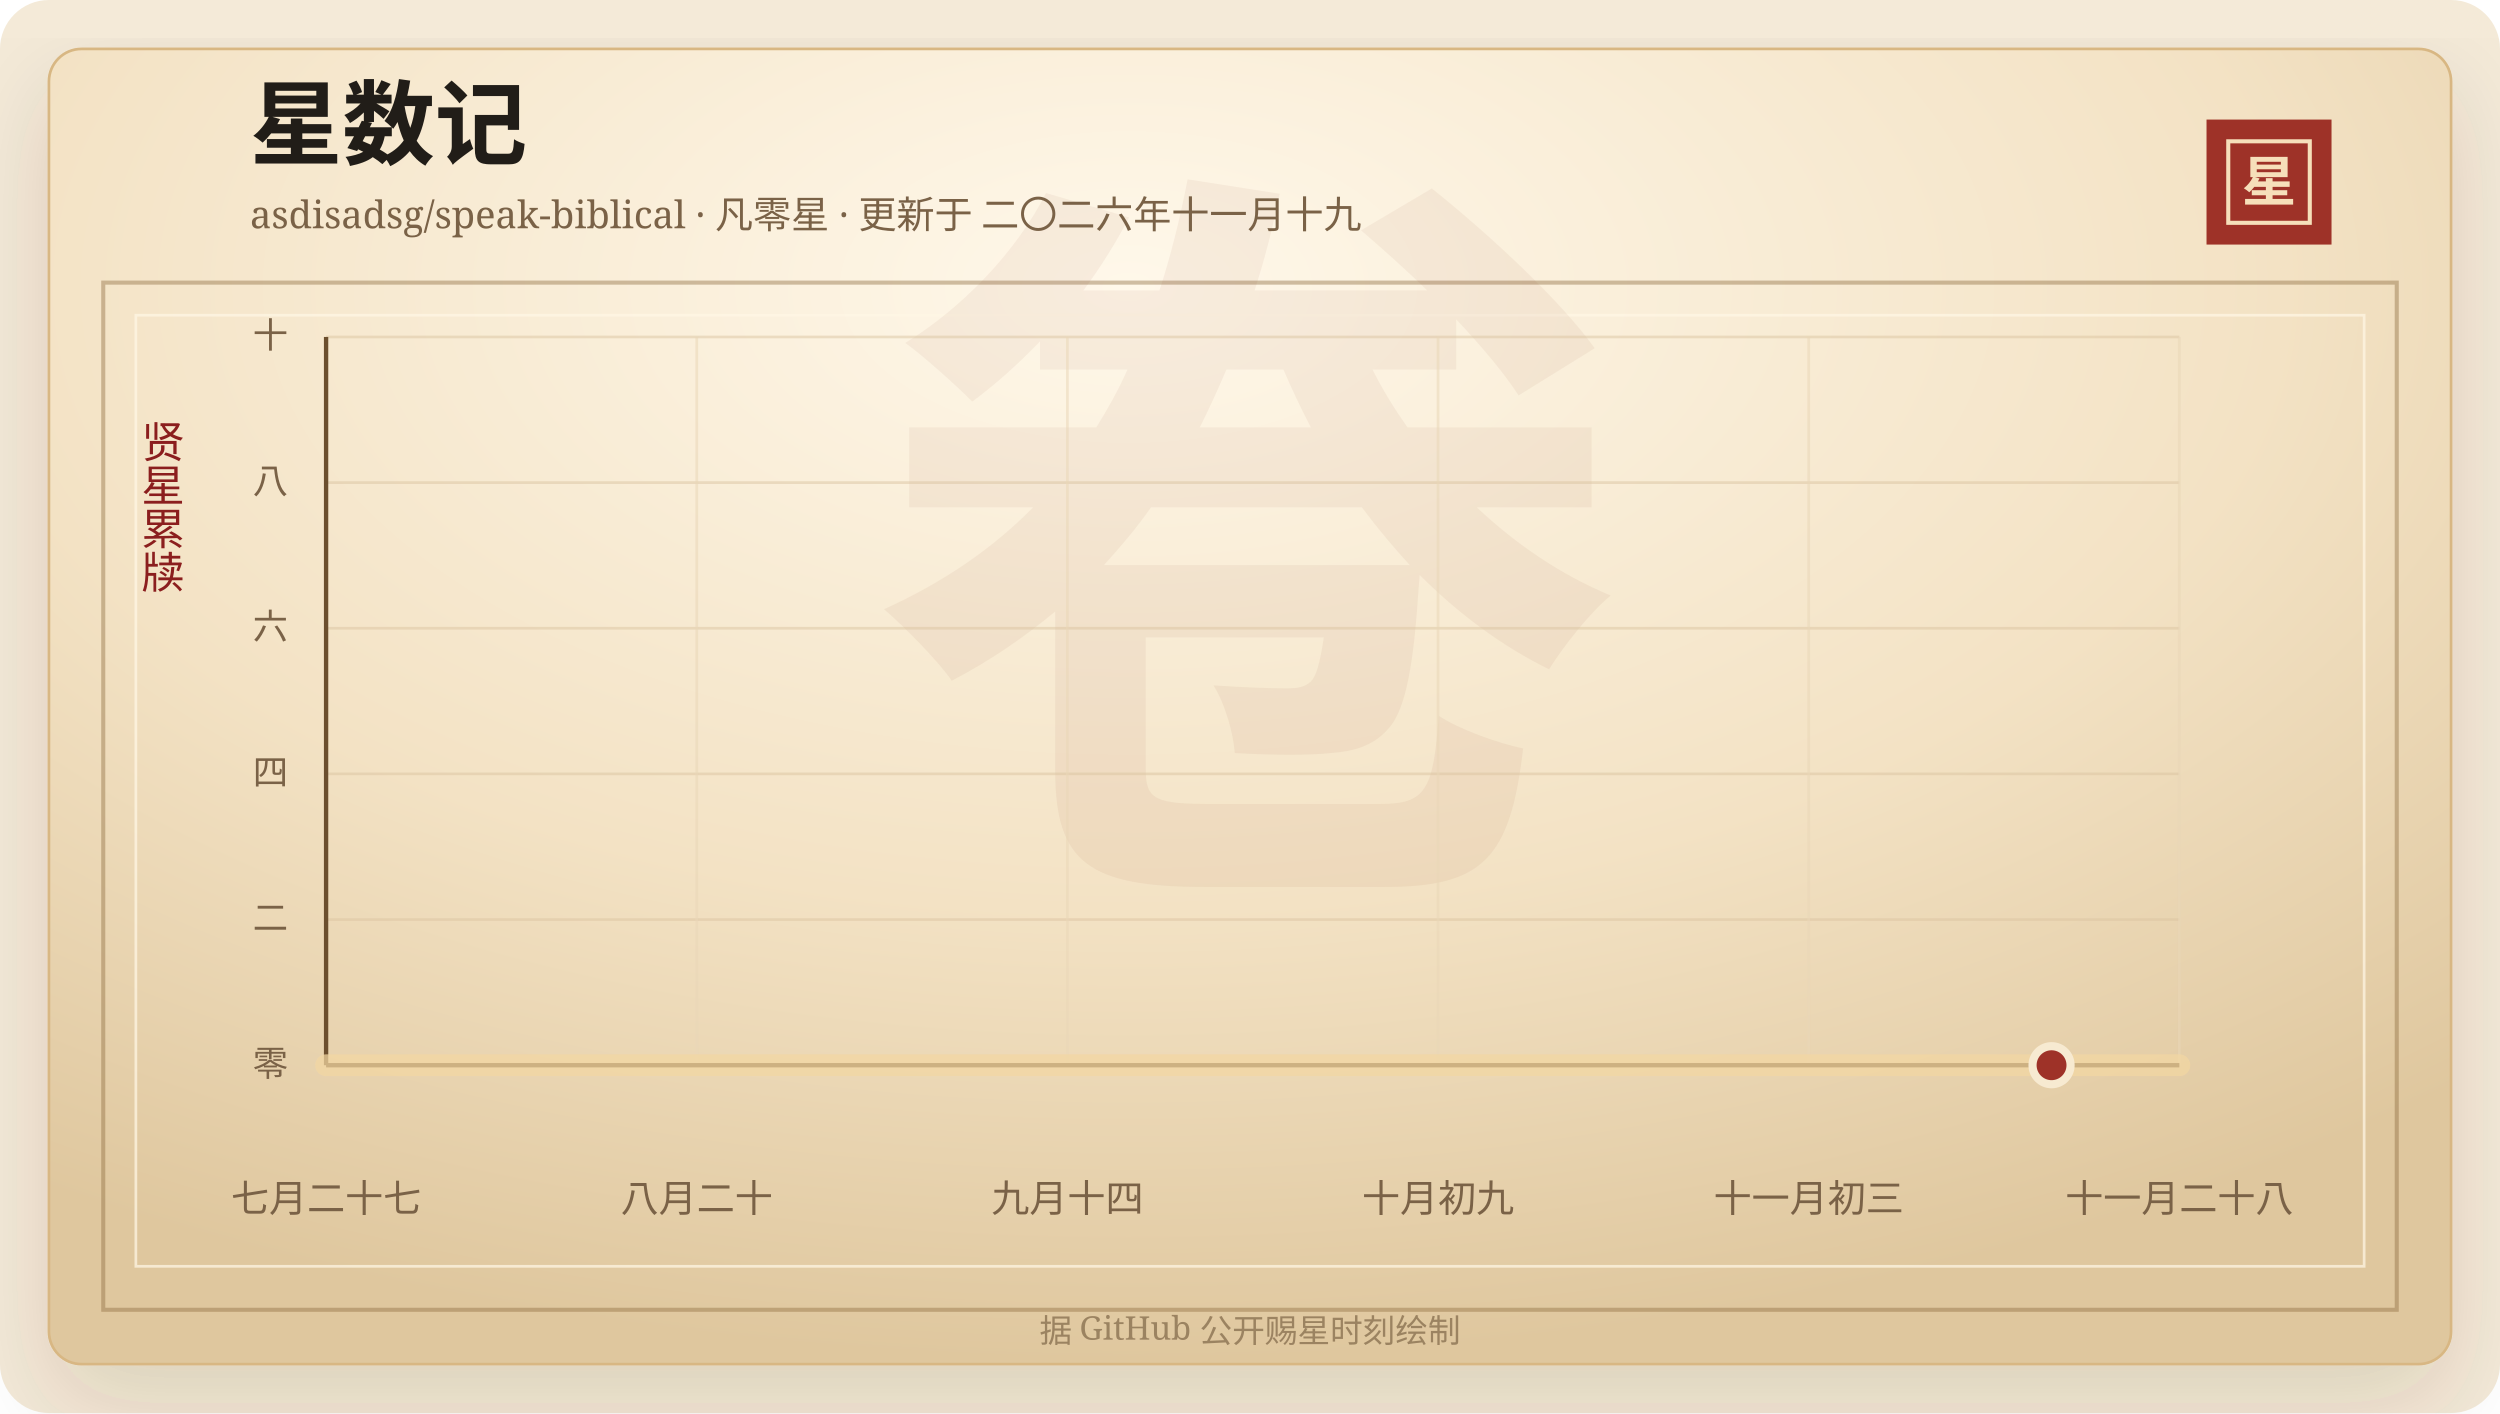
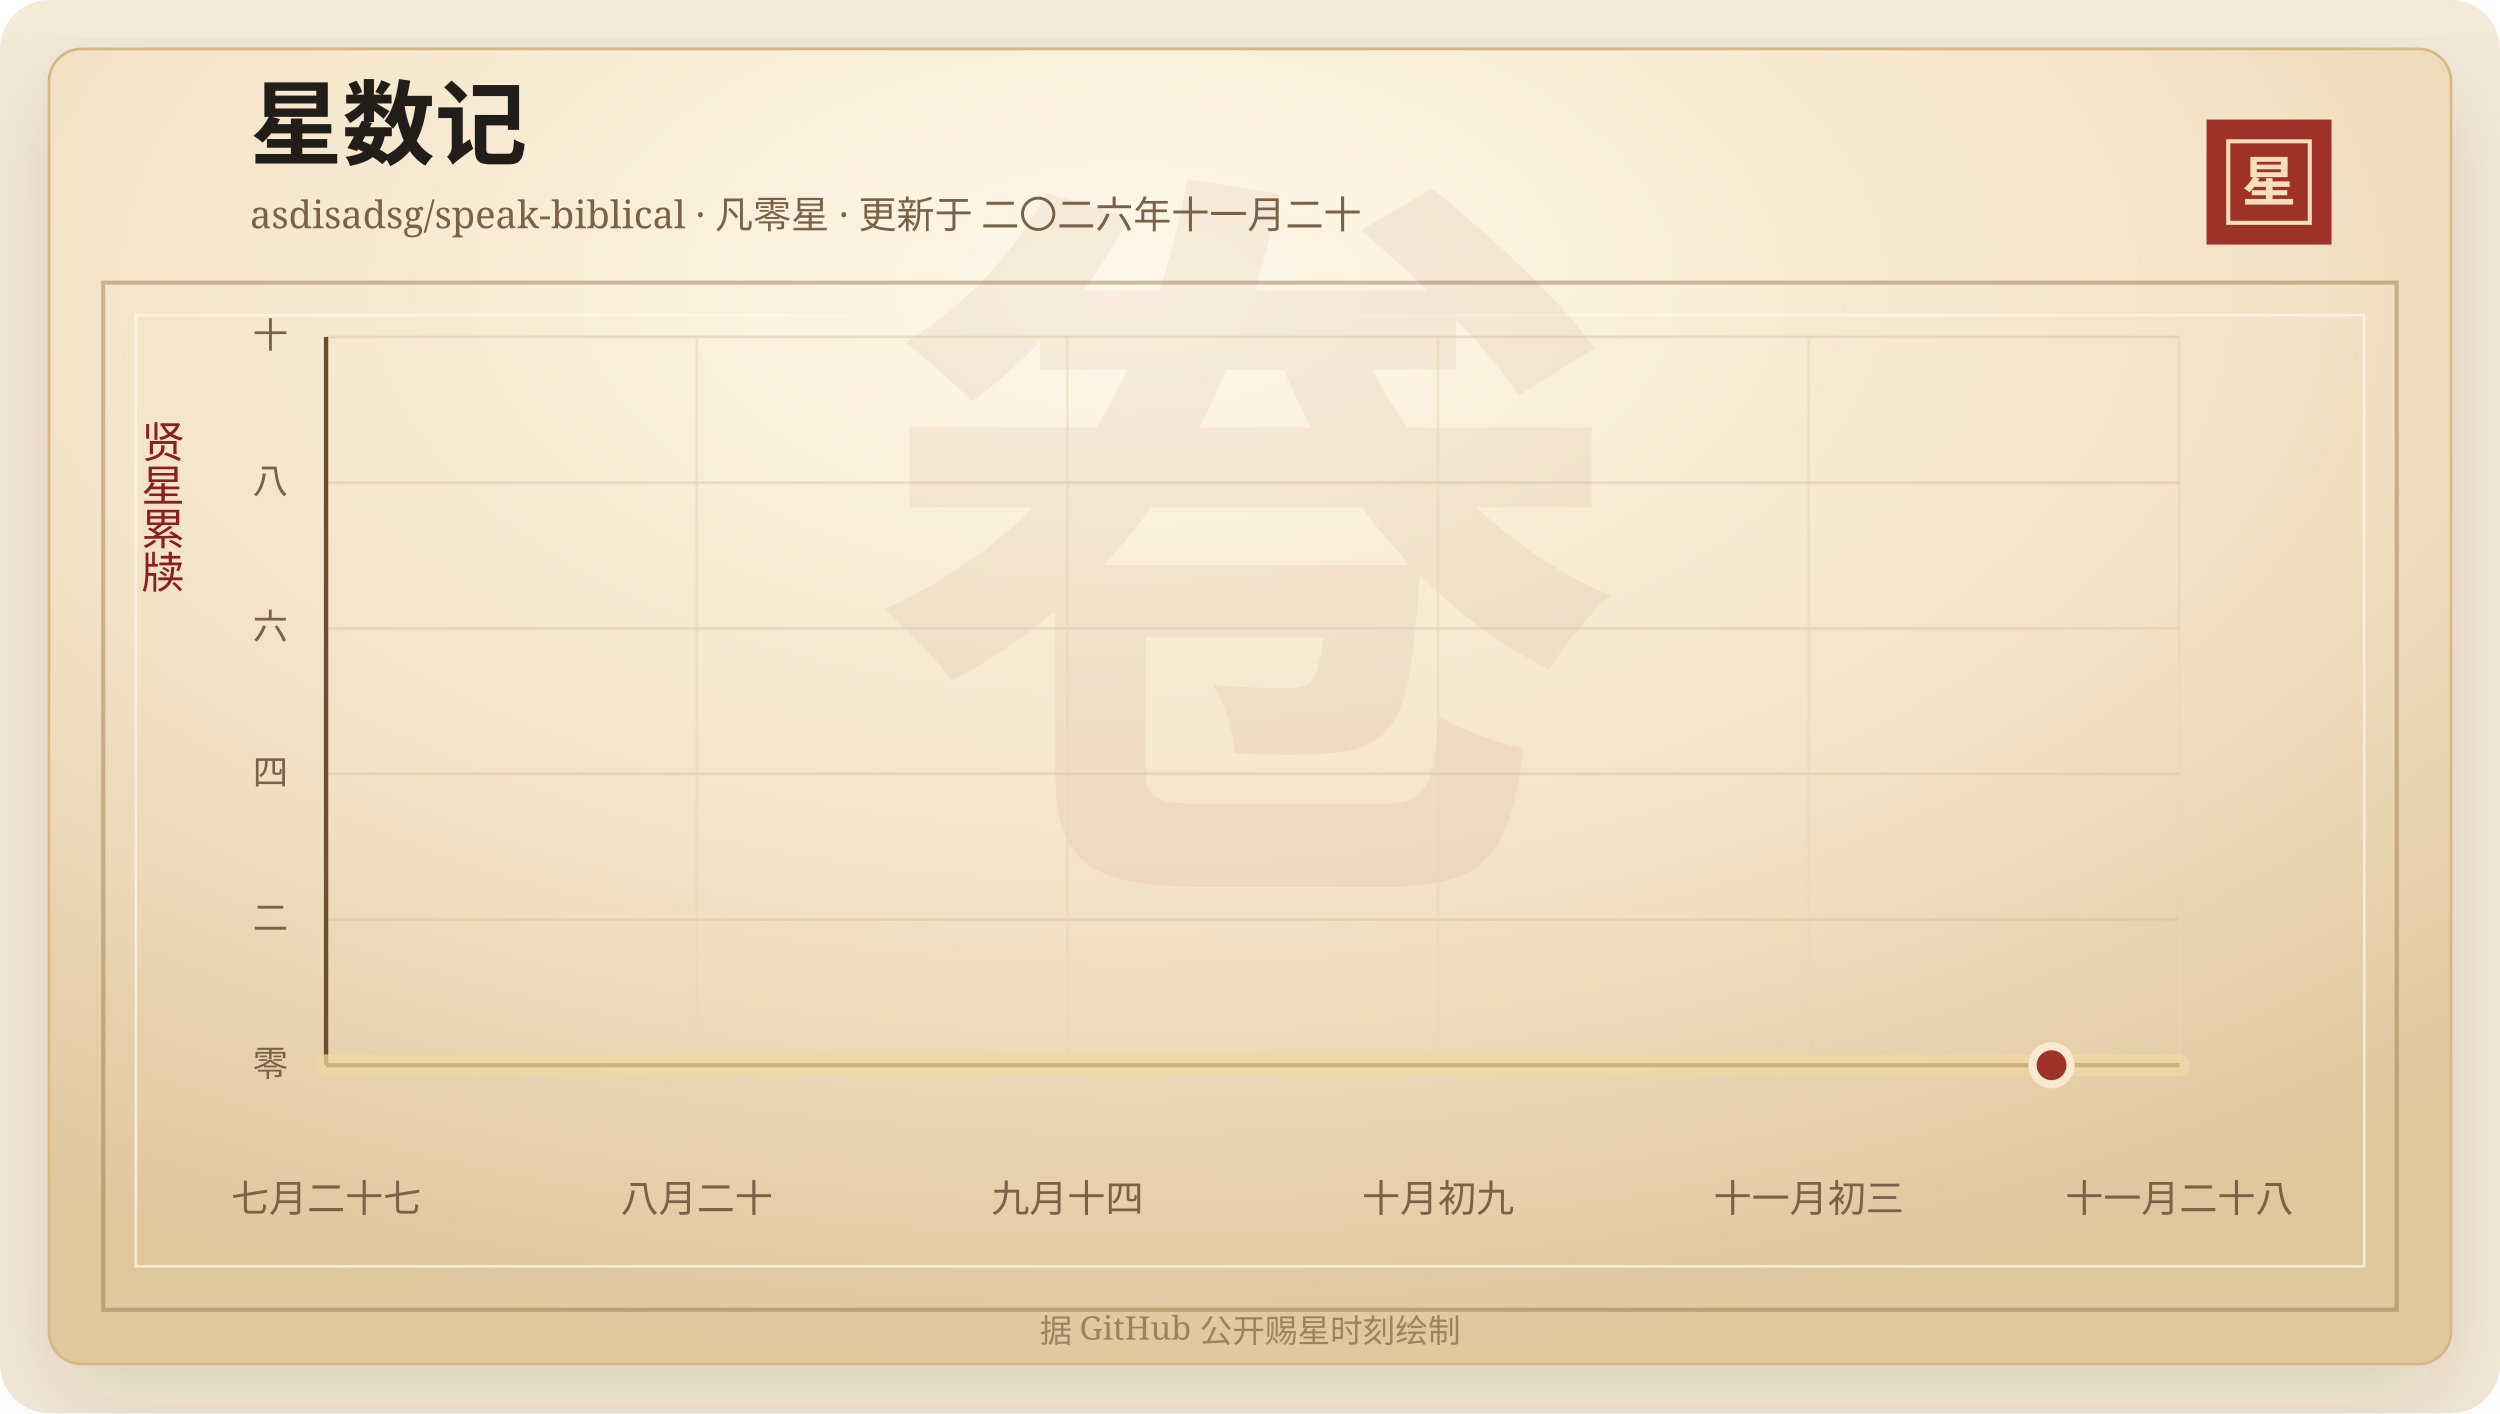
<svg xmlns="http://www.w3.org/2000/svg" width="920" height="520" viewBox="0 0 920 520" role="img" aria-labelledby="title desc">
  <defs>
    <linearGradient id="line" x1="0" x2="1" y1="0" y2="0">
      <stop offset="0%" stop-color="#7d2017" />
      <stop offset="58%" stop-color="#b33426" />
      <stop offset="100%" stop-color="#d65a32" />
    </linearGradient>
    <linearGradient id="area" x1="0" x2="0" y1="0" y2="1">
      <stop offset="0%" stop-color="#b33426" stop-opacity="0.2" />
      <stop offset="100%" stop-color="#b33426" stop-opacity="0" />
    </linearGradient>
    <radialGradient id="paper" cx="45%" cy="18%" r="82%">
      <stop offset="0%" stop-color="#fff8ea" />
      <stop offset="58%" stop-color="#f3e2c4" />
      <stop offset="100%" stop-color="#dfc79e" />
    </radialGradient>
    <filter id="shadow" x="-20%" y="-20%" width="140%" height="140%">
      <feDropShadow dx="0" dy="14" stdDeviation="18" flood-color="#3b2a20" flood-opacity="0.14" />
    </filter>
  </defs>
  <rect width="920" height="520" rx="18" fill="#f4ead8" />
  <rect x="18" y="18" width="884" height="484" rx="12" fill="url(#paper)" stroke="#d8b783" filter="url(#shadow)" />
  <rect x="38" y="104" width="844" height="378" fill="none" stroke="#8c6b3f" stroke-opacity="0.42" stroke-width="1.5" />
  <rect x="50" y="116" width="820" height="350" fill="none" stroke="#fff7e5" stroke-opacity="0.72" />
  <text x="460" y="304" text-anchor="middle" fill="#8c342a" fill-opacity="0.06" font-family="Songti SC, STSong, SimSun, serif" font-size="280" font-weight="700">卷</text>
  <text x="92" y="58" fill="#211d18" font-family="Songti SC, STSong, SimSun, serif" font-size="34" font-weight="700">星数记</text>
-   <text x="92" y="84" fill="#7a6247" font-family="Songti SC, STSong, SimSun, serif" font-size="14.0">asdisadsg/speak-biblical · 凡零星 · 更新于 二〇二六年十一月十九</text>
+   <text x="92" y="84" fill="#7a6247" font-family="Songti SC, STSong, SimSun, serif" font-size="14.0">asdisadsg/speak-biblical · 凡零星 · 更新于 二〇二六年十一月二十</text>
  <rect x="812" y="44" width="46" height="46" fill="#9e3228" />
  <rect x="820" y="52" width="30" height="30" fill="none" stroke="#f6dfba" stroke-width="1.5" />
  <text x="835" y="74" text-anchor="middle" fill="#f6dfba" font-family="Songti SC, STSong, SimSun, serif" font-size="20" font-weight="700">星</text>
  <text x="60" y="166" text-anchor="middle" fill="#8b1e1e" font-family="Songti SC, STSong, SimSun, serif" font-size="16" writing-mode="vertical-rl">贤星累牍</text>
  <line x1="120" y1="392.00" x2="802" y2="392.00" stroke="#d9c29e" stroke-opacity="0.48" />
  <text x="106" y="396.00" text-anchor="end" fill="#7a6247" font-family="Songti SC, STSong, SimSun, serif" font-size="13">零</text>
  <line x1="120" y1="338.40" x2="802" y2="338.40" stroke="#d9c29e" stroke-opacity="0.48" />
  <text x="106" y="342.40" text-anchor="end" fill="#7a6247" font-family="Songti SC, STSong, SimSun, serif" font-size="13">二</text>
  <line x1="120" y1="284.80" x2="802" y2="284.80" stroke="#d9c29e" stroke-opacity="0.48" />
  <text x="106" y="288.80" text-anchor="end" fill="#7a6247" font-family="Songti SC, STSong, SimSun, serif" font-size="13">四</text>
  <line x1="120" y1="231.20" x2="802" y2="231.20" stroke="#d9c29e" stroke-opacity="0.48" />
  <text x="106" y="235.20" text-anchor="end" fill="#7a6247" font-family="Songti SC, STSong, SimSun, serif" font-size="13">六</text>
  <line x1="120" y1="177.60" x2="802" y2="177.60" stroke="#d9c29e" stroke-opacity="0.48" />
  <text x="106" y="181.60" text-anchor="end" fill="#7a6247" font-family="Songti SC, STSong, SimSun, serif" font-size="13">八</text>
  <line x1="120" y1="124.00" x2="802" y2="124.00" stroke="#d9c29e" stroke-opacity="0.48" />
  <text x="106" y="128.00" text-anchor="end" fill="#7a6247" font-family="Songti SC, STSong, SimSun, serif" font-size="13">十</text>
  <line x1="120.00" y1="124" x2="120.00" y2="392" stroke="#ead6b7" stroke-opacity="0.54" />
  <text x="120.00" y="446" text-anchor="middle" fill="#7a6247" font-family="Songti SC, STSong, SimSun, serif" font-size="14">七月二十七</text>
  <line x1="256.40" y1="124" x2="256.40" y2="392" stroke="#ead6b7" stroke-opacity="0.54" />
  <text x="256.40" y="446" text-anchor="middle" fill="#7a6247" font-family="Songti SC, STSong, SimSun, serif" font-size="14">八月二十</text>
  <line x1="392.80" y1="124" x2="392.80" y2="392" stroke="#ead6b7" stroke-opacity="0.54" />
  <text x="392.80" y="446" text-anchor="middle" fill="#7a6247" font-family="Songti SC, STSong, SimSun, serif" font-size="14">九月十四</text>
  <line x1="529.20" y1="124" x2="529.20" y2="392" stroke="#ead6b7" stroke-opacity="0.54" />
  <text x="529.20" y="446" text-anchor="middle" fill="#7a6247" font-family="Songti SC, STSong, SimSun, serif" font-size="14">十月初九</text>
  <line x1="665.60" y1="124" x2="665.60" y2="392" stroke="#ead6b7" stroke-opacity="0.54" />
  <text x="665.60" y="446" text-anchor="middle" fill="#7a6247" font-family="Songti SC, STSong, SimSun, serif" font-size="14">十一月初三</text>
  <line x1="802.00" y1="124" x2="802.00" y2="392" stroke="#ead6b7" stroke-opacity="0.54" />
  <text x="802.00" y="446" text-anchor="middle" fill="#7a6247" font-family="Songti SC, STSong, SimSun, serif" font-size="14">十一月二十八</text>
  <line x1="120" y1="392" x2="802" y2="392" stroke="#6c4f2e" stroke-width="1.6" />
  <line x1="120" y1="124" x2="120" y2="392" stroke="#6c4f2e" stroke-width="1.6" />
  <polygon points="120.00,392.00 120.00,392.00 802.00,392.00 802.00,392.00" fill="url(#area)" />
  <polyline points="120.00,392.00 802.00,392.00" fill="none" stroke="#f3d7a2" stroke-width="8" stroke-linecap="round" stroke-linejoin="round" opacity="0.72" />
  <polyline points="120.00,392.00 802.00,392.00" fill="none" stroke="url(#line)" stroke-width="4.2" stroke-linecap="round" stroke-linejoin="round" />
  <circle cx="754.97" cy="392.00" r="7" fill="#9e3228" stroke="#f7ead1" stroke-width="3" />
  <text x="460" y="494" text-anchor="middle" fill="#9b8361" font-family="Songti SC, STSong, SimSun, serif" font-size="12">据 GitHub 公开赐星时刻绘制</text>
</svg>
